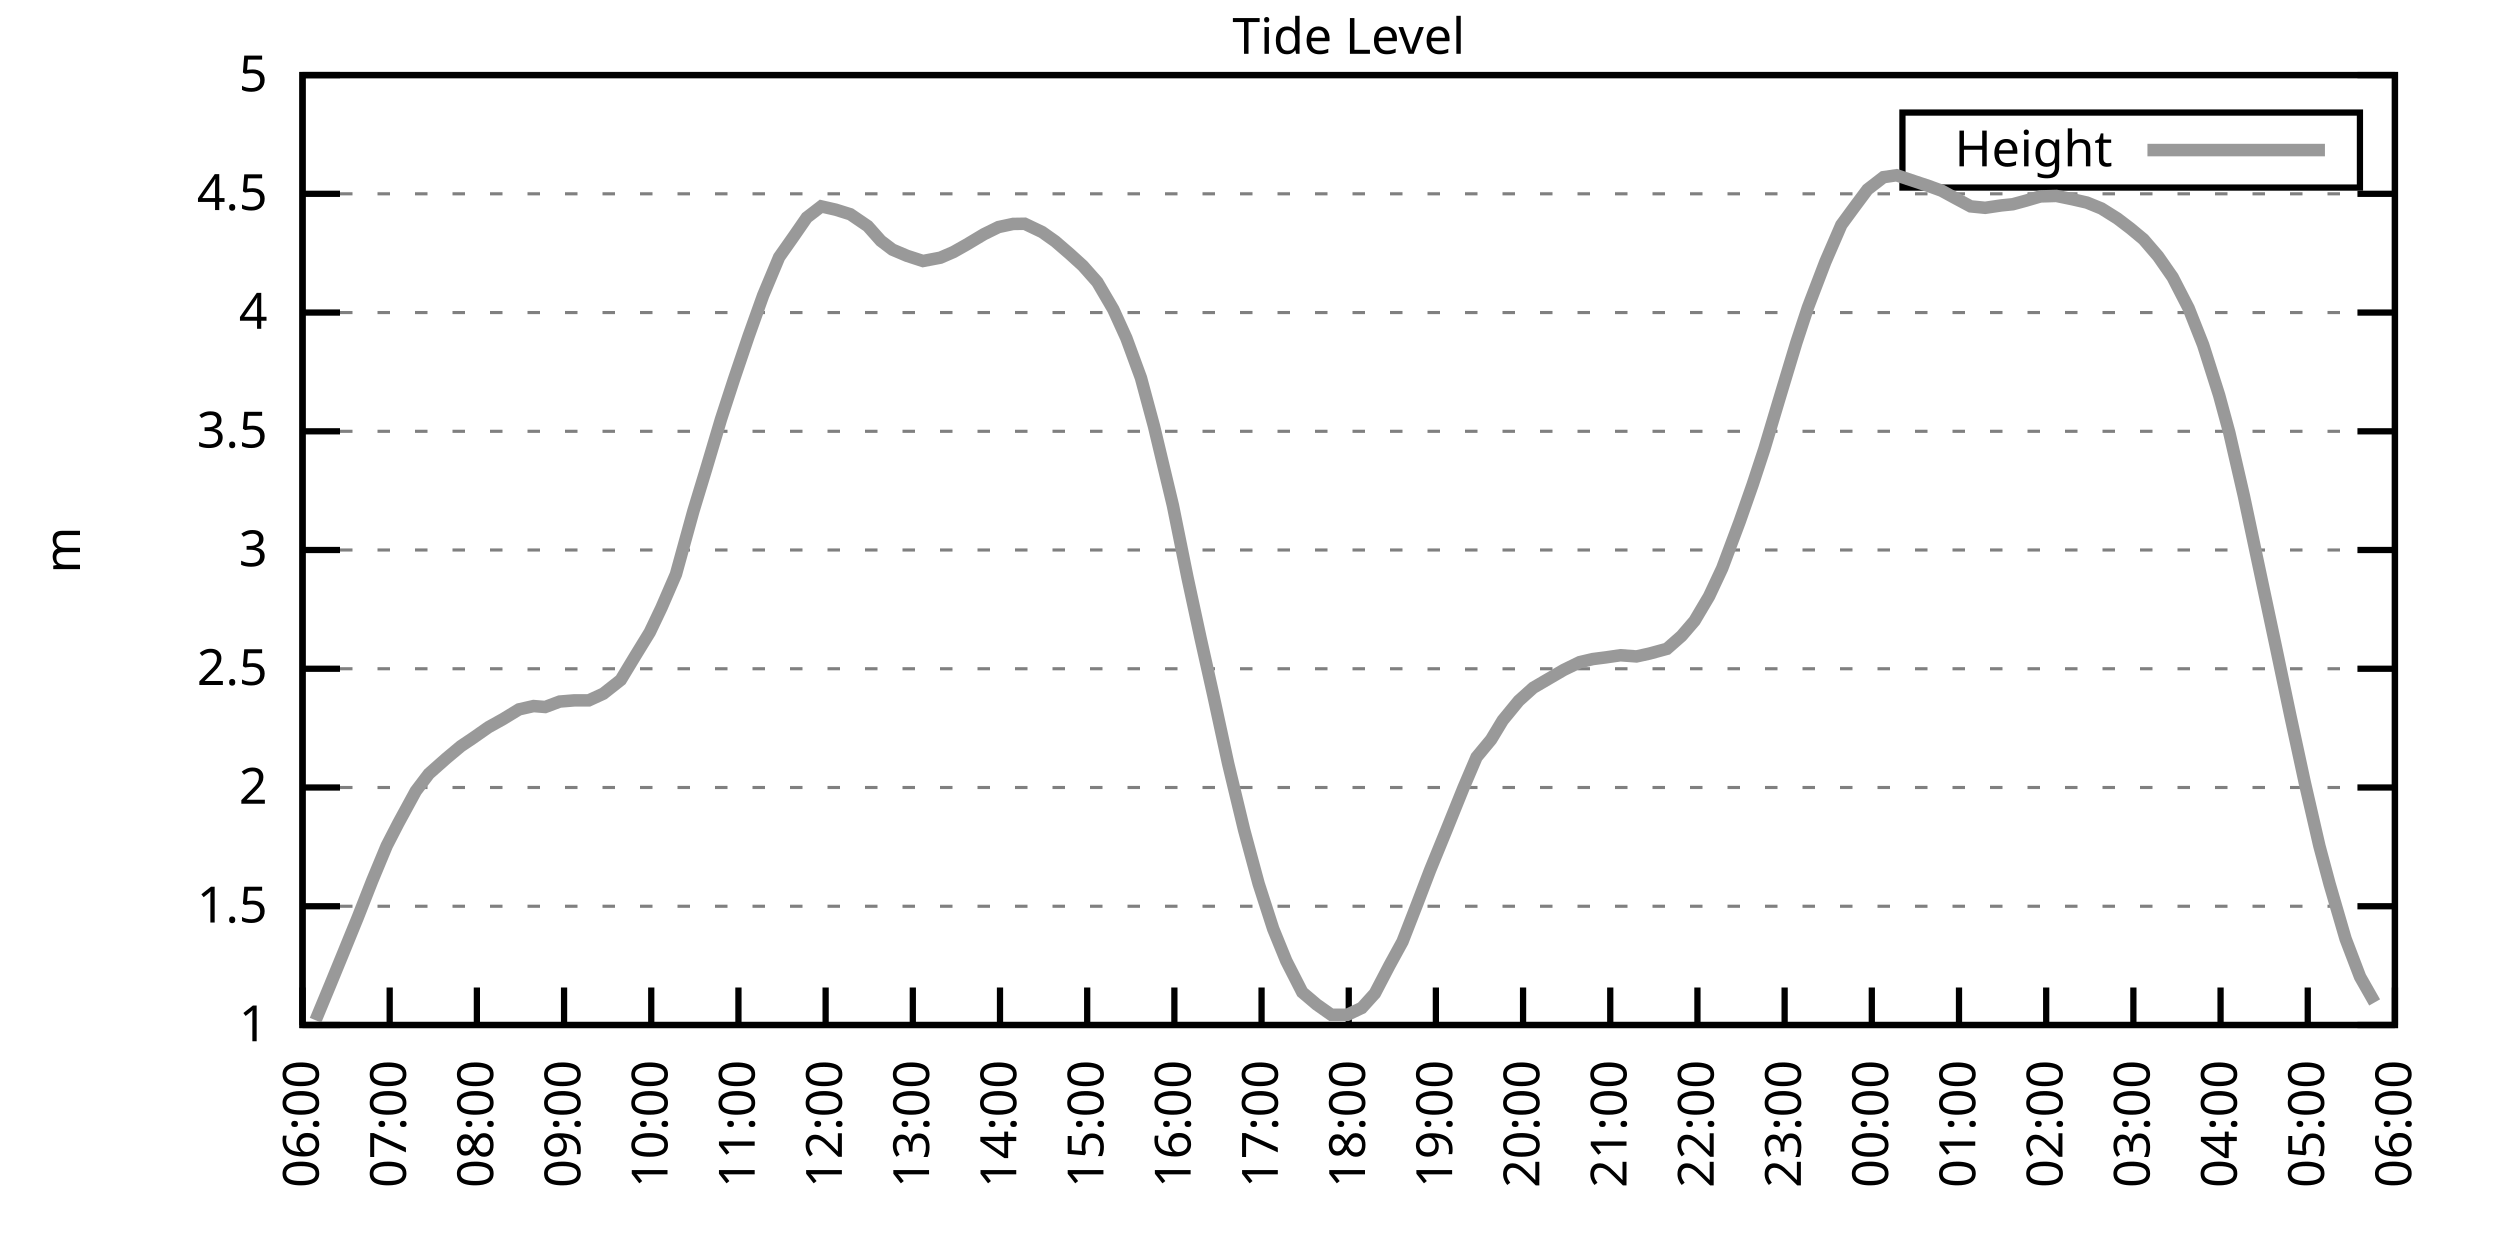
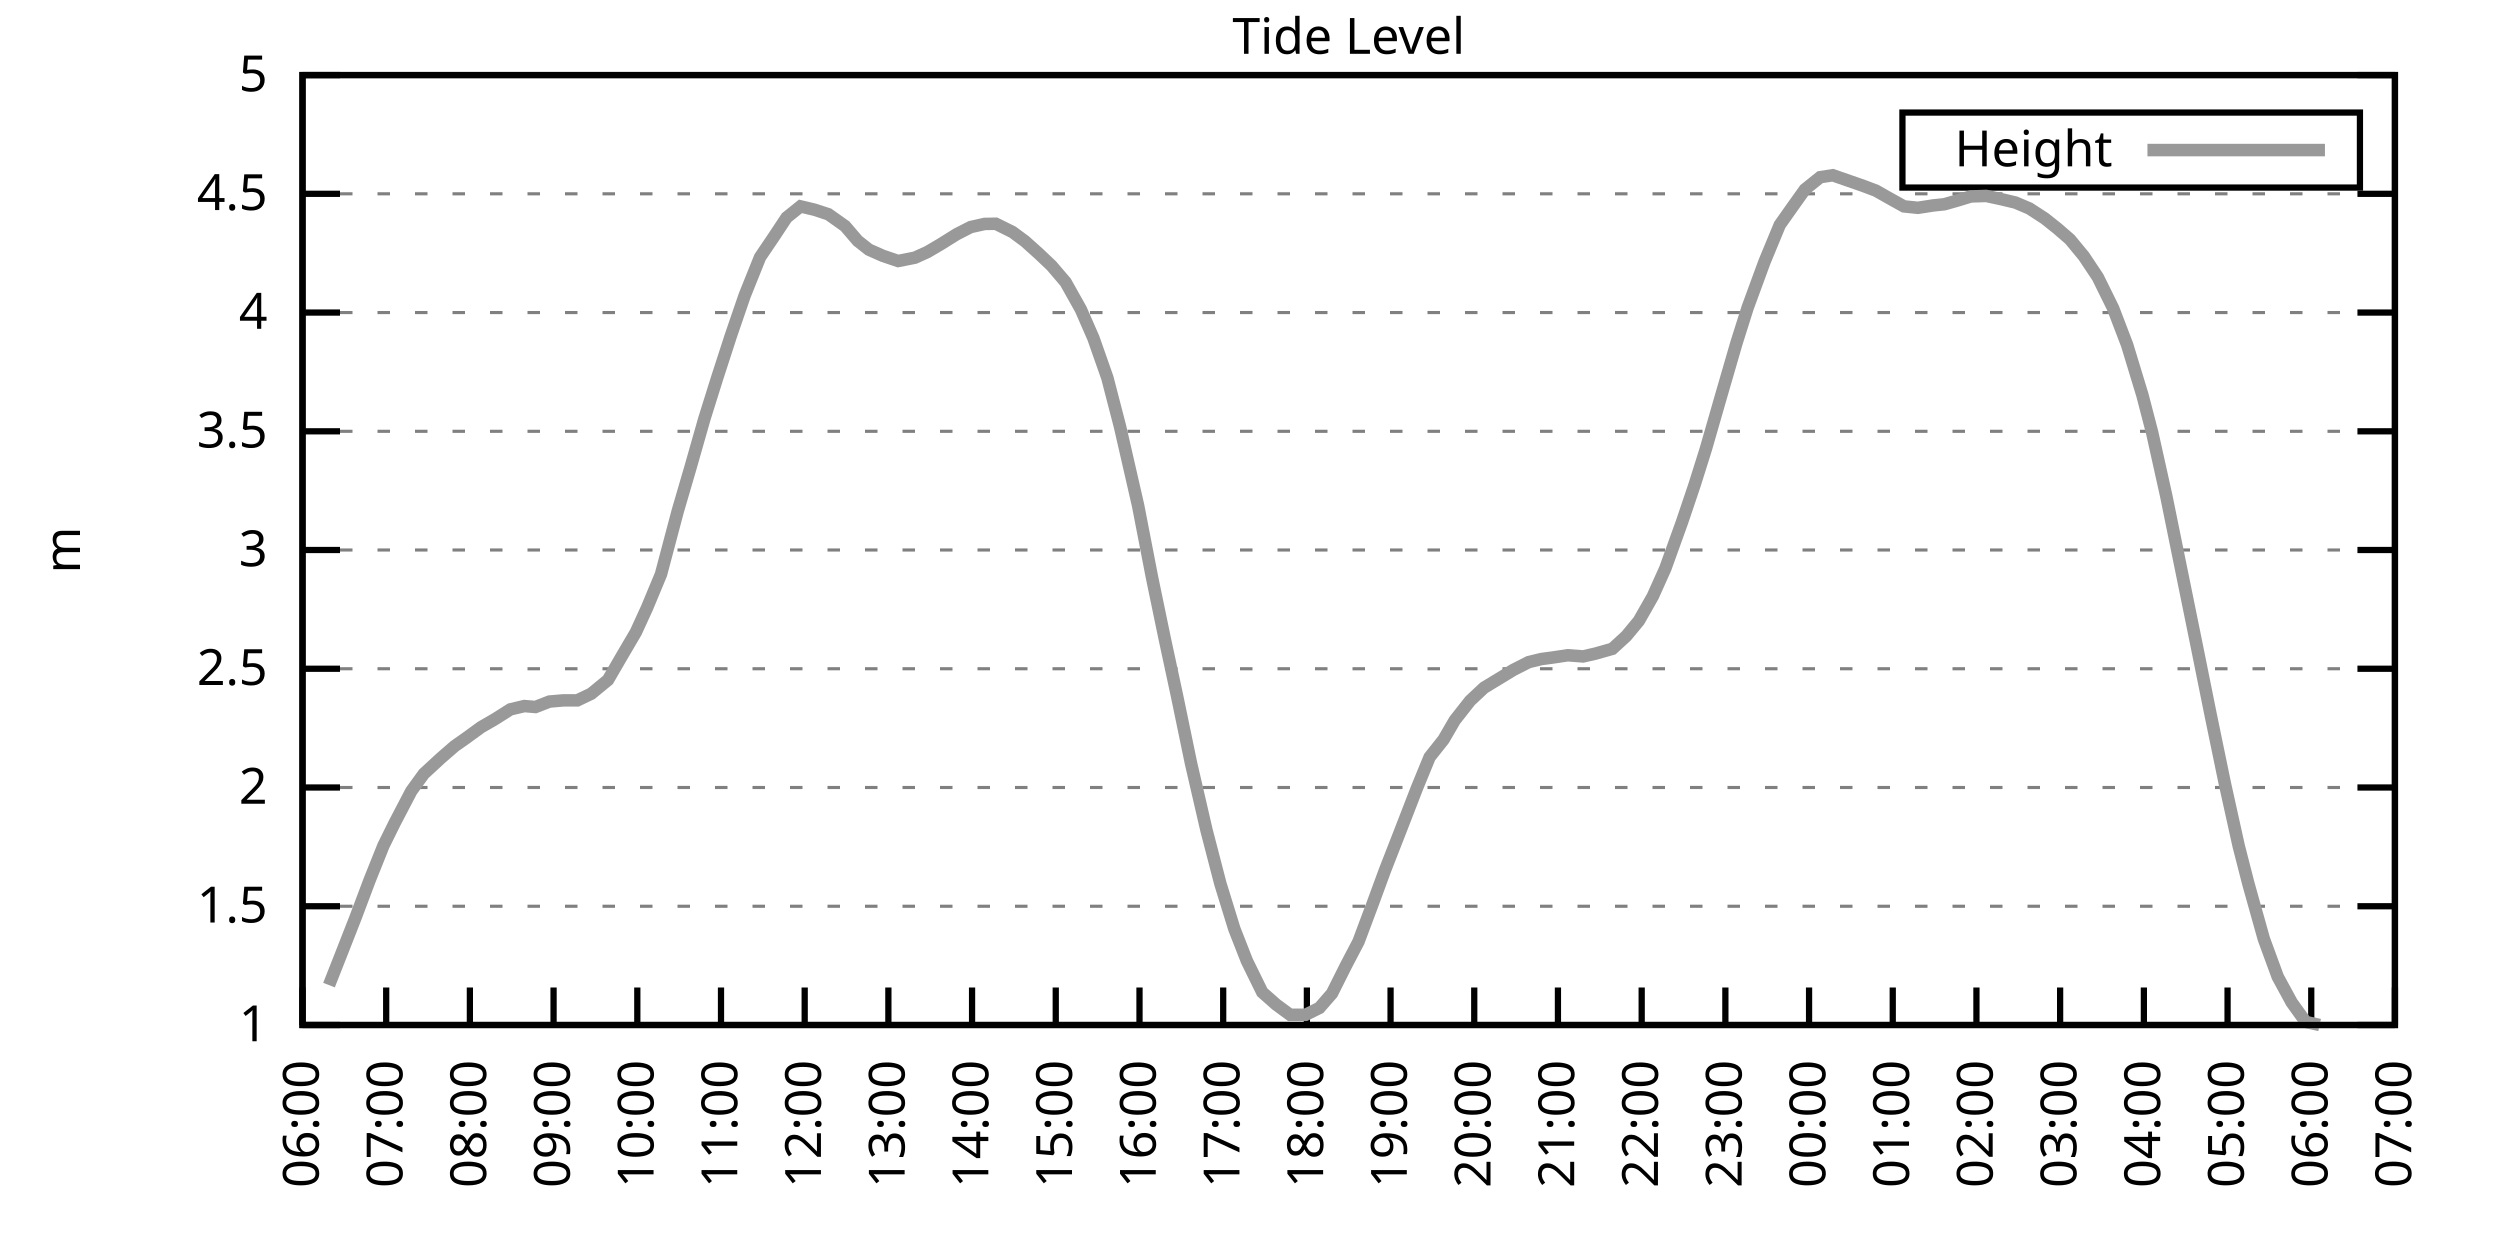
<svg xmlns="http://www.w3.org/2000/svg" xmlns:xlink="http://www.w3.org/1999/xlink" width="400" height="200" viewBox="0 0 400 200">
  <g id="gnuplot_canvas">
    <rect x="0" y="0" width="400" height="200" fill="none" />
    <defs>
      <circle id="gpDot" r="0.5" stroke-width="0.5" stroke="currentColor" />
      <path id="gpPt0" stroke-width="0.333" stroke="currentColor" d="M-1,0 h2 M0,-1 v2" />
      <path id="gpPt1" stroke-width="0.333" stroke="currentColor" d="M-1,-1 L1,1 M1,-1 L-1,1" />
      <path id="gpPt2" stroke-width="0.333" stroke="currentColor" d="M-1,0 L1,0 M0,-1 L0,1 M-1,-1 L1,1 M-1,1 L1,-1" />
      <rect id="gpPt3" stroke-width="0.333" stroke="currentColor" x="-1" y="-1" width="2" height="2" />
      <rect id="gpPt4" stroke-width="0.333" stroke="currentColor" fill="currentColor" x="-1" y="-1" width="2" height="2" />
      <circle id="gpPt5" stroke-width="0.333" stroke="currentColor" cx="0" cy="0" r="1" />
      <use xlink:href="#gpPt5" id="gpPt6" fill="currentColor" stroke="none" />
      <path id="gpPt7" stroke-width="0.333" stroke="currentColor" d="M0,-1.33 L-1.33,0.67 L1.33,0.67 z" />
      <use xlink:href="#gpPt7" id="gpPt8" fill="currentColor" stroke="none" />
      <use xlink:href="#gpPt7" id="gpPt9" stroke="currentColor" transform="rotate(180)" />
      <use xlink:href="#gpPt9" id="gpPt10" fill="currentColor" stroke="none" />
      <use xlink:href="#gpPt3" id="gpPt11" stroke="currentColor" transform="rotate(45)" />
      <use xlink:href="#gpPt11" id="gpPt12" fill="currentColor" stroke="none" />
      <path id="gpPt13" stroke-width="0.333" stroke="currentColor" d="M0,1.330 L1.265,0.411 L0.782,-1.067 L-0.782,-1.076 L-1.265,0.411 z" />
      <use xlink:href="#gpPt13" id="gpPt14" fill="currentColor" stroke="none" />
      <filter id="textbox" filterUnits="objectBoundingBox" x="0" y="0" height="1" width="1">
        <feFlood flood-color="white" flood-opacity="1" result="bgnd" />
        <feComposite in="SourceGraphic" in2="bgnd" operator="atop" />
      </filter>
      <filter id="greybox" filterUnits="objectBoundingBox" x="0" y="0" height="1" width="1">
        <feFlood flood-color="lightgrey" flood-opacity="1" result="grey" />
        <feComposite in="SourceGraphic" in2="grey" operator="atop" />
      </filter>
    </defs>
    <g fill="none" color="white" stroke="currentColor" stroke-width="1.00" stroke-linecap="butt" stroke-linejoin="miter">
</g>
    <g fill="none" color="black" stroke="currentColor" stroke-width="1.00" stroke-linecap="butt" stroke-linejoin="miter">
      <g stroke="none" shape-rendering="crispEdges">
        <polygon fill="rgb(255, 255, 255)" points="48.40,164.00 383.18,164.00 383.18,12.02 48.40,12.02 " />
      </g>
    </g>
    <g fill="none" color="black" stroke="currentColor" stroke-width="1.00" stroke-linecap="butt" stroke-linejoin="miter">
</g>
    <g fill="none" color="black" stroke="black" stroke-width="0.50" stroke-linecap="butt" stroke-linejoin="miter">
</g>
    <g fill="none" color="gray" stroke="currentColor" stroke-width="0.50" stroke-linecap="butt" stroke-linejoin="miter">
      <path stroke="gray" stroke-dasharray="2,4" class="gridline" d="M48.40,164.00 L383.19,164.00  " />
    </g>
    <g fill="none" color="gray" stroke="gray" stroke-width="1.00" stroke-linecap="butt" stroke-linejoin="miter">
</g>
    <g fill="none" color="black" stroke="currentColor" stroke-width="1.00" stroke-linecap="butt" stroke-linejoin="miter">
      <path stroke="black" d="M48.40,164.00 L54.40,164.00 M383.19,164.00 L377.19,164.00  " />
      <g transform="translate(42.80,166.60)" stroke="none" fill="black" font-family="Sans" font-size="8.00" text-anchor="end">
        <text>
          <tspan font-family="Sans"> 1</tspan>
        </text>
      </g>
    </g>
    <g fill="none" color="black" stroke="currentColor" stroke-width="1.00" stroke-linecap="butt" stroke-linejoin="miter">
</g>
    <g fill="none" color="black" stroke="black" stroke-width="0.50" stroke-linecap="butt" stroke-linejoin="miter">
</g>
    <g fill="none" color="gray" stroke="currentColor" stroke-width="0.50" stroke-linecap="butt" stroke-linejoin="miter">
      <path stroke="gray" stroke-dasharray="2,4" class="gridline" d="M48.40,145.00 L383.19,145.00  " />
    </g>
    <g fill="none" color="gray" stroke="gray" stroke-width="1.00" stroke-linecap="butt" stroke-linejoin="miter">
</g>
    <g fill="none" color="black" stroke="currentColor" stroke-width="1.00" stroke-linecap="butt" stroke-linejoin="miter">
      <path stroke="black" d="M48.40,145.00 L54.40,145.00 M383.19,145.00 L377.19,145.00  " />
      <g transform="translate(42.80,147.60)" stroke="none" fill="black" font-family="Sans" font-size="8.00" text-anchor="end">
        <text>
          <tspan font-family="Sans"> 1.5</tspan>
        </text>
      </g>
    </g>
    <g fill="none" color="black" stroke="currentColor" stroke-width="1.00" stroke-linecap="butt" stroke-linejoin="miter">
</g>
    <g fill="none" color="black" stroke="black" stroke-width="0.50" stroke-linecap="butt" stroke-linejoin="miter">
</g>
    <g fill="none" color="gray" stroke="currentColor" stroke-width="0.50" stroke-linecap="butt" stroke-linejoin="miter">
      <path stroke="gray" stroke-dasharray="2,4" class="gridline" d="M48.40,126.00 L383.19,126.00  " />
    </g>
    <g fill="none" color="gray" stroke="gray" stroke-width="1.00" stroke-linecap="butt" stroke-linejoin="miter">
</g>
    <g fill="none" color="black" stroke="currentColor" stroke-width="1.00" stroke-linecap="butt" stroke-linejoin="miter">
      <path stroke="black" d="M48.40,126.00 L54.40,126.00 M383.19,126.00 L377.19,126.00  " />
      <g transform="translate(42.80,128.60)" stroke="none" fill="black" font-family="Sans" font-size="8.00" text-anchor="end">
        <text>
          <tspan font-family="Sans"> 2</tspan>
        </text>
      </g>
    </g>
    <g fill="none" color="black" stroke="currentColor" stroke-width="1.00" stroke-linecap="butt" stroke-linejoin="miter">
</g>
    <g fill="none" color="black" stroke="black" stroke-width="0.50" stroke-linecap="butt" stroke-linejoin="miter">
</g>
    <g fill="none" color="gray" stroke="currentColor" stroke-width="0.50" stroke-linecap="butt" stroke-linejoin="miter">
      <path stroke="gray" stroke-dasharray="2,4" class="gridline" d="M48.40,107.00 L383.19,107.00  " />
    </g>
    <g fill="none" color="gray" stroke="gray" stroke-width="1.00" stroke-linecap="butt" stroke-linejoin="miter">
</g>
    <g fill="none" color="black" stroke="currentColor" stroke-width="1.00" stroke-linecap="butt" stroke-linejoin="miter">
      <path stroke="black" d="M48.40,107.00 L54.40,107.00 M383.19,107.00 L377.19,107.00  " />
      <g transform="translate(42.80,109.60)" stroke="none" fill="black" font-family="Sans" font-size="8.00" text-anchor="end">
        <text>
          <tspan font-family="Sans"> 2.5</tspan>
        </text>
      </g>
    </g>
    <g fill="none" color="black" stroke="currentColor" stroke-width="1.00" stroke-linecap="butt" stroke-linejoin="miter">
</g>
    <g fill="none" color="black" stroke="black" stroke-width="0.50" stroke-linecap="butt" stroke-linejoin="miter">
</g>
    <g fill="none" color="gray" stroke="currentColor" stroke-width="0.50" stroke-linecap="butt" stroke-linejoin="miter">
      <path stroke="gray" stroke-dasharray="2,4" class="gridline" d="M48.40,88.00 L383.19,88.00  " />
    </g>
    <g fill="none" color="gray" stroke="gray" stroke-width="1.00" stroke-linecap="butt" stroke-linejoin="miter">
</g>
    <g fill="none" color="black" stroke="currentColor" stroke-width="1.00" stroke-linecap="butt" stroke-linejoin="miter">
      <path stroke="black" d="M48.40,88.00 L54.40,88.00 M383.19,88.00 L377.19,88.00  " />
      <g transform="translate(42.80,90.60)" stroke="none" fill="black" font-family="Sans" font-size="8.00" text-anchor="end">
        <text>
          <tspan font-family="Sans"> 3</tspan>
        </text>
      </g>
    </g>
    <g fill="none" color="black" stroke="currentColor" stroke-width="1.00" stroke-linecap="butt" stroke-linejoin="miter">
</g>
    <g fill="none" color="black" stroke="black" stroke-width="0.50" stroke-linecap="butt" stroke-linejoin="miter">
</g>
    <g fill="none" color="gray" stroke="currentColor" stroke-width="0.50" stroke-linecap="butt" stroke-linejoin="miter">
      <path stroke="gray" stroke-dasharray="2,4" class="gridline" d="M48.40,69.01 L383.19,69.01  " />
    </g>
    <g fill="none" color="gray" stroke="gray" stroke-width="1.00" stroke-linecap="butt" stroke-linejoin="miter">
</g>
    <g fill="none" color="black" stroke="currentColor" stroke-width="1.00" stroke-linecap="butt" stroke-linejoin="miter">
      <path stroke="black" d="M48.40,69.01 L54.40,69.01 M383.19,69.01 L377.19,69.01  " />
      <g transform="translate(42.80,71.61)" stroke="none" fill="black" font-family="Sans" font-size="8.00" text-anchor="end">
        <text>
          <tspan font-family="Sans"> 3.5</tspan>
        </text>
      </g>
    </g>
    <g fill="none" color="black" stroke="currentColor" stroke-width="1.00" stroke-linecap="butt" stroke-linejoin="miter">
</g>
    <g fill="none" color="black" stroke="black" stroke-width="0.50" stroke-linecap="butt" stroke-linejoin="miter">
</g>
    <g fill="none" color="gray" stroke="currentColor" stroke-width="0.50" stroke-linecap="butt" stroke-linejoin="miter">
      <path stroke="gray" stroke-dasharray="2,4" class="gridline" d="M48.40,50.01 L383.19,50.01  " />
    </g>
    <g fill="none" color="gray" stroke="gray" stroke-width="1.00" stroke-linecap="butt" stroke-linejoin="miter">
</g>
    <g fill="none" color="black" stroke="currentColor" stroke-width="1.00" stroke-linecap="butt" stroke-linejoin="miter">
      <path stroke="black" d="M48.40,50.01 L54.40,50.01 M383.19,50.01 L377.19,50.01  " />
      <g transform="translate(42.80,52.61)" stroke="none" fill="black" font-family="Sans" font-size="8.00" text-anchor="end">
        <text>
          <tspan font-family="Sans"> 4</tspan>
        </text>
      </g>
    </g>
    <g fill="none" color="black" stroke="currentColor" stroke-width="1.00" stroke-linecap="butt" stroke-linejoin="miter">
</g>
    <g fill="none" color="black" stroke="black" stroke-width="0.50" stroke-linecap="butt" stroke-linejoin="miter">
</g>
    <g fill="none" color="gray" stroke="currentColor" stroke-width="0.50" stroke-linecap="butt" stroke-linejoin="miter">
      <path stroke="gray" stroke-dasharray="2,4" class="gridline" d="M48.40,31.01 L383.19,31.01  " />
    </g>
    <g fill="none" color="gray" stroke="gray" stroke-width="1.00" stroke-linecap="butt" stroke-linejoin="miter">
</g>
    <g fill="none" color="black" stroke="currentColor" stroke-width="1.00" stroke-linecap="butt" stroke-linejoin="miter">
      <path stroke="black" d="M48.40,31.01 L54.40,31.01 M383.19,31.01 L377.19,31.01  " />
      <g transform="translate(42.80,33.61)" stroke="none" fill="black" font-family="Sans" font-size="8.00" text-anchor="end">
        <text>
          <tspan font-family="Sans"> 4.5</tspan>
        </text>
      </g>
    </g>
    <g fill="none" color="black" stroke="currentColor" stroke-width="1.00" stroke-linecap="butt" stroke-linejoin="miter">
</g>
    <g fill="none" color="black" stroke="black" stroke-width="0.50" stroke-linecap="butt" stroke-linejoin="miter">
</g>
    <g fill="none" color="gray" stroke="currentColor" stroke-width="0.50" stroke-linecap="butt" stroke-linejoin="miter">
      <path stroke="gray" stroke-dasharray="2,4" class="gridline" d="M48.40,12.01 L383.19,12.01  " />
    </g>
    <g fill="none" color="gray" stroke="gray" stroke-width="1.00" stroke-linecap="butt" stroke-linejoin="miter">
</g>
    <g fill="none" color="black" stroke="currentColor" stroke-width="1.00" stroke-linecap="butt" stroke-linejoin="miter">
      <path stroke="black" d="M48.40,12.01 L54.40,12.01 M383.19,12.01 L377.19,12.01  " />
      <g transform="translate(42.80,14.61)" stroke="none" fill="black" font-family="Sans" font-size="8.00" text-anchor="end">
        <text>
          <tspan font-family="Sans"> 5</tspan>
        </text>
      </g>
    </g>
    <g fill="none" color="black" stroke="currentColor" stroke-width="1.00" stroke-linecap="butt" stroke-linejoin="miter">
      <path stroke="black" d="M48.40,164.00 L48.40,158.00  " />
      <g transform="translate(51.00,169.60) rotate(270.00)" stroke="none" fill="black" font-family="Sans" font-size="8.00" text-anchor="end">
        <text>
          <tspan font-family="Sans">06:00</tspan>
        </text>
      </g>
    </g>
    <g fill="none" color="black" stroke="currentColor" stroke-width="1.00" stroke-linecap="butt" stroke-linejoin="miter">
-       <path stroke="black" d="M62.35,164.00 L62.35,158.00  " />
-       <g transform="translate(64.95,169.60) rotate(270.00)" stroke="none" fill="black" font-family="Sans" font-size="8.00" text-anchor="end">
+       <path stroke="black" d="M61.79,164.00 L61.79,158.00  " />
+       <g transform="translate(64.39,169.60) rotate(270.00)" stroke="none" fill="black" font-family="Sans" font-size="8.00" text-anchor="end">
        <text>
          <tspan font-family="Sans">07:00</tspan>
        </text>
      </g>
    </g>
    <g fill="none" color="black" stroke="currentColor" stroke-width="1.00" stroke-linecap="butt" stroke-linejoin="miter">
-       <path stroke="black" d="M76.30,164.00 L76.30,158.00  " />
-       <g transform="translate(78.90,169.60) rotate(270.00)" stroke="none" fill="black" font-family="Sans" font-size="8.00" text-anchor="end">
+       <path stroke="black" d="M75.18,164.00 L75.18,158.00  " />
+       <g transform="translate(77.78,169.60) rotate(270.00)" stroke="none" fill="black" font-family="Sans" font-size="8.00" text-anchor="end">
        <text>
          <tspan font-family="Sans">08:00</tspan>
        </text>
      </g>
    </g>
    <g fill="none" color="black" stroke="currentColor" stroke-width="1.00" stroke-linecap="butt" stroke-linejoin="miter">
-       <path stroke="black" d="M90.25,164.00 L90.25,158.00  " />
-       <g transform="translate(92.85,169.60) rotate(270.00)" stroke="none" fill="black" font-family="Sans" font-size="8.00" text-anchor="end">
+       <path stroke="black" d="M88.57,164.00 L88.57,158.00  " />
+       <g transform="translate(91.17,169.60) rotate(270.00)" stroke="none" fill="black" font-family="Sans" font-size="8.00" text-anchor="end">
        <text>
          <tspan font-family="Sans">09:00</tspan>
        </text>
      </g>
    </g>
    <g fill="none" color="black" stroke="currentColor" stroke-width="1.00" stroke-linecap="butt" stroke-linejoin="miter">
-       <path stroke="black" d="M104.20,164.00 L104.20,158.00  " />
-       <g transform="translate(106.80,169.60) rotate(270.00)" stroke="none" fill="black" font-family="Sans" font-size="8.00" text-anchor="end">
+       <path stroke="black" d="M101.97,164.00 L101.97,158.00  " />
+       <g transform="translate(104.57,169.60) rotate(270.00)" stroke="none" fill="black" font-family="Sans" font-size="8.00" text-anchor="end">
        <text>
          <tspan font-family="Sans">10:00</tspan>
        </text>
      </g>
    </g>
    <g fill="none" color="black" stroke="currentColor" stroke-width="1.00" stroke-linecap="butt" stroke-linejoin="miter">
-       <path stroke="black" d="M118.15,164.00 L118.15,158.00  " />
-       <g transform="translate(120.75,169.60) rotate(270.00)" stroke="none" fill="black" font-family="Sans" font-size="8.00" text-anchor="end">
+       <path stroke="black" d="M115.36,164.00 L115.36,158.00  " />
+       <g transform="translate(117.96,169.60) rotate(270.00)" stroke="none" fill="black" font-family="Sans" font-size="8.00" text-anchor="end">
        <text>
          <tspan font-family="Sans">11:00</tspan>
        </text>
      </g>
    </g>
    <g fill="none" color="black" stroke="currentColor" stroke-width="1.00" stroke-linecap="butt" stroke-linejoin="miter">
-       <path stroke="black" d="M132.10,164.00 L132.10,158.00  " />
-       <g transform="translate(134.70,169.60) rotate(270.00)" stroke="none" fill="black" font-family="Sans" font-size="8.00" text-anchor="end">
+       <path stroke="black" d="M128.75,164.00 L128.75,158.00  " />
+       <g transform="translate(131.35,169.60) rotate(270.00)" stroke="none" fill="black" font-family="Sans" font-size="8.00" text-anchor="end">
        <text>
          <tspan font-family="Sans">12:00</tspan>
        </text>
      </g>
    </g>
    <g fill="none" color="black" stroke="currentColor" stroke-width="1.00" stroke-linecap="butt" stroke-linejoin="miter">
-       <path stroke="black" d="M146.05,164.00 L146.05,158.00  " />
-       <g transform="translate(148.65,169.60) rotate(270.00)" stroke="none" fill="black" font-family="Sans" font-size="8.00" text-anchor="end">
+       <path stroke="black" d="M142.14,164.00 L142.14,158.00  " />
+       <g transform="translate(144.74,169.60) rotate(270.00)" stroke="none" fill="black" font-family="Sans" font-size="8.00" text-anchor="end">
        <text>
          <tspan font-family="Sans">13:00</tspan>
        </text>
      </g>
    </g>
    <g fill="none" color="black" stroke="currentColor" stroke-width="1.00" stroke-linecap="butt" stroke-linejoin="miter">
-       <path stroke="black" d="M160.00,164.00 L160.00,158.00  " />
-       <g transform="translate(162.60,169.60) rotate(270.00)" stroke="none" fill="black" font-family="Sans" font-size="8.00" text-anchor="end">
+       <path stroke="black" d="M155.53,164.00 L155.53,158.00  " />
+       <g transform="translate(158.13,169.60) rotate(270.00)" stroke="none" fill="black" font-family="Sans" font-size="8.00" text-anchor="end">
        <text>
          <tspan font-family="Sans">14:00</tspan>
        </text>
      </g>
    </g>
    <g fill="none" color="black" stroke="currentColor" stroke-width="1.00" stroke-linecap="butt" stroke-linejoin="miter">
-       <path stroke="black" d="M173.95,164.00 L173.95,158.00  " />
-       <g transform="translate(176.55,169.60) rotate(270.00)" stroke="none" fill="black" font-family="Sans" font-size="8.00" text-anchor="end">
+       <path stroke="black" d="M168.92,164.00 L168.92,158.00  " />
+       <g transform="translate(171.52,169.60) rotate(270.00)" stroke="none" fill="black" font-family="Sans" font-size="8.00" text-anchor="end">
        <text>
          <tspan font-family="Sans">15:00</tspan>
        </text>
      </g>
    </g>
    <g fill="none" color="black" stroke="currentColor" stroke-width="1.00" stroke-linecap="butt" stroke-linejoin="miter">
-       <path stroke="black" d="M187.90,164.00 L187.90,158.00  " />
-       <g transform="translate(190.50,169.60) rotate(270.00)" stroke="none" fill="black" font-family="Sans" font-size="8.00" text-anchor="end">
+       <path stroke="black" d="M182.32,164.00 L182.32,158.00  " />
+       <g transform="translate(184.92,169.60) rotate(270.00)" stroke="none" fill="black" font-family="Sans" font-size="8.00" text-anchor="end">
        <text>
          <tspan font-family="Sans">16:00</tspan>
        </text>
      </g>
    </g>
    <g fill="none" color="black" stroke="currentColor" stroke-width="1.00" stroke-linecap="butt" stroke-linejoin="miter">
-       <path stroke="black" d="M201.85,164.00 L201.85,158.00  " />
-       <g transform="translate(204.45,169.60) rotate(270.00)" stroke="none" fill="black" font-family="Sans" font-size="8.00" text-anchor="end">
+       <path stroke="black" d="M195.71,164.00 L195.71,158.00  " />
+       <g transform="translate(198.31,169.60) rotate(270.00)" stroke="none" fill="black" font-family="Sans" font-size="8.00" text-anchor="end">
        <text>
          <tspan font-family="Sans">17:00</tspan>
        </text>
      </g>
    </g>
    <g fill="none" color="black" stroke="currentColor" stroke-width="1.00" stroke-linecap="butt" stroke-linejoin="miter">
-       <path stroke="black" d="M215.80,164.00 L215.80,158.00  " />
-       <g transform="translate(218.40,169.60) rotate(270.00)" stroke="none" fill="black" font-family="Sans" font-size="8.00" text-anchor="end">
+       <path stroke="black" d="M209.10,164.00 L209.10,158.00  " />
+       <g transform="translate(211.70,169.60) rotate(270.00)" stroke="none" fill="black" font-family="Sans" font-size="8.00" text-anchor="end">
        <text>
          <tspan font-family="Sans">18:00</tspan>
        </text>
      </g>
    </g>
    <g fill="none" color="black" stroke="currentColor" stroke-width="1.00" stroke-linecap="butt" stroke-linejoin="miter">
-       <path stroke="black" d="M229.74,164.00 L229.74,158.00  " />
-       <g transform="translate(232.34,169.60) rotate(270.00)" stroke="none" fill="black" font-family="Sans" font-size="8.00" text-anchor="end">
+       <path stroke="black" d="M222.49,164.00 L222.49,158.00  " />
+       <g transform="translate(225.09,169.60) rotate(270.00)" stroke="none" fill="black" font-family="Sans" font-size="8.00" text-anchor="end">
        <text>
          <tspan font-family="Sans">19:00</tspan>
        </text>
      </g>
    </g>
    <g fill="none" color="black" stroke="currentColor" stroke-width="1.00" stroke-linecap="butt" stroke-linejoin="miter">
-       <path stroke="black" d="M243.69,164.00 L243.69,158.00  " />
-       <g transform="translate(246.29,169.60) rotate(270.00)" stroke="none" fill="black" font-family="Sans" font-size="8.00" text-anchor="end">
+       <path stroke="black" d="M235.88,164.00 L235.88,158.00  " />
+       <g transform="translate(238.48,169.60) rotate(270.00)" stroke="none" fill="black" font-family="Sans" font-size="8.00" text-anchor="end">
        <text>
          <tspan font-family="Sans">20:00</tspan>
        </text>
      </g>
    </g>
    <g fill="none" color="black" stroke="currentColor" stroke-width="1.00" stroke-linecap="butt" stroke-linejoin="miter">
-       <path stroke="black" d="M257.64,164.00 L257.64,158.00  " />
-       <g transform="translate(260.24,169.60) rotate(270.00)" stroke="none" fill="black" font-family="Sans" font-size="8.00" text-anchor="end">
+       <path stroke="black" d="M249.27,164.00 L249.27,158.00  " />
+       <g transform="translate(251.87,169.60) rotate(270.00)" stroke="none" fill="black" font-family="Sans" font-size="8.00" text-anchor="end">
        <text>
          <tspan font-family="Sans">21:00</tspan>
        </text>
      </g>
    </g>
    <g fill="none" color="black" stroke="currentColor" stroke-width="1.00" stroke-linecap="butt" stroke-linejoin="miter">
-       <path stroke="black" d="M271.59,164.00 L271.59,158.00  " />
-       <g transform="translate(274.19,169.60) rotate(270.00)" stroke="none" fill="black" font-family="Sans" font-size="8.00" text-anchor="end">
+       <path stroke="black" d="M262.67,164.00 L262.67,158.00  " />
+       <g transform="translate(265.27,169.60) rotate(270.00)" stroke="none" fill="black" font-family="Sans" font-size="8.00" text-anchor="end">
        <text>
          <tspan font-family="Sans">22:00</tspan>
        </text>
      </g>
    </g>
    <g fill="none" color="black" stroke="currentColor" stroke-width="1.00" stroke-linecap="butt" stroke-linejoin="miter">
-       <path stroke="black" d="M285.54,164.00 L285.54,158.00  " />
-       <g transform="translate(288.14,169.60) rotate(270.00)" stroke="none" fill="black" font-family="Sans" font-size="8.00" text-anchor="end">
+       <path stroke="black" d="M276.06,164.00 L276.06,158.00  " />
+       <g transform="translate(278.66,169.60) rotate(270.00)" stroke="none" fill="black" font-family="Sans" font-size="8.00" text-anchor="end">
        <text>
          <tspan font-family="Sans">23:00</tspan>
        </text>
      </g>
    </g>
    <g fill="none" color="black" stroke="currentColor" stroke-width="1.00" stroke-linecap="butt" stroke-linejoin="miter">
-       <path stroke="black" d="M299.49,164.00 L299.49,158.00  " />
-       <g transform="translate(302.09,169.60) rotate(270.00)" stroke="none" fill="black" font-family="Sans" font-size="8.00" text-anchor="end">
+       <path stroke="black" d="M289.45,164.00 L289.45,158.00  " />
+       <g transform="translate(292.05,169.60) rotate(270.00)" stroke="none" fill="black" font-family="Sans" font-size="8.00" text-anchor="end">
        <text>
          <tspan font-family="Sans">00:00</tspan>
        </text>
      </g>
    </g>
    <g fill="none" color="black" stroke="currentColor" stroke-width="1.00" stroke-linecap="butt" stroke-linejoin="miter">
-       <path stroke="black" d="M313.44,164.00 L313.44,158.00  " />
-       <g transform="translate(316.04,169.60) rotate(270.00)" stroke="none" fill="black" font-family="Sans" font-size="8.00" text-anchor="end">
+       <path stroke="black" d="M302.84,164.00 L302.84,158.00  " />
+       <g transform="translate(305.44,169.60) rotate(270.00)" stroke="none" fill="black" font-family="Sans" font-size="8.00" text-anchor="end">
        <text>
          <tspan font-family="Sans">01:00</tspan>
        </text>
      </g>
    </g>
    <g fill="none" color="black" stroke="currentColor" stroke-width="1.00" stroke-linecap="butt" stroke-linejoin="miter">
-       <path stroke="black" d="M327.39,164.00 L327.39,158.00  " />
-       <g transform="translate(329.99,169.60) rotate(270.00)" stroke="none" fill="black" font-family="Sans" font-size="8.00" text-anchor="end">
+       <path stroke="black" d="M316.23,164.00 L316.23,158.00  " />
+       <g transform="translate(318.83,169.60) rotate(270.00)" stroke="none" fill="black" font-family="Sans" font-size="8.00" text-anchor="end">
        <text>
          <tspan font-family="Sans">02:00</tspan>
        </text>
      </g>
    </g>
    <g fill="none" color="black" stroke="currentColor" stroke-width="1.00" stroke-linecap="butt" stroke-linejoin="miter">
-       <path stroke="black" d="M341.34,164.00 L341.34,158.00  " />
-       <g transform="translate(343.94,169.60) rotate(270.00)" stroke="none" fill="black" font-family="Sans" font-size="8.00" text-anchor="end">
+       <path stroke="black" d="M329.62,164.00 L329.62,158.00  " />
+       <g transform="translate(332.22,169.60) rotate(270.00)" stroke="none" fill="black" font-family="Sans" font-size="8.00" text-anchor="end">
        <text>
          <tspan font-family="Sans">03:00</tspan>
        </text>
      </g>
    </g>
    <g fill="none" color="black" stroke="currentColor" stroke-width="1.00" stroke-linecap="butt" stroke-linejoin="miter">
-       <path stroke="black" d="M355.29,164.00 L355.29,158.00  " />
-       <g transform="translate(357.89,169.60) rotate(270.00)" stroke="none" fill="black" font-family="Sans" font-size="8.00" text-anchor="end">
+       <path stroke="black" d="M343.02,164.00 L343.02,158.00  " />
+       <g transform="translate(345.62,169.60) rotate(270.00)" stroke="none" fill="black" font-family="Sans" font-size="8.00" text-anchor="end">
        <text>
          <tspan font-family="Sans">04:00</tspan>
        </text>
      </g>
    </g>
    <g fill="none" color="black" stroke="currentColor" stroke-width="1.00" stroke-linecap="butt" stroke-linejoin="miter">
-       <path stroke="black" d="M369.24,164.00 L369.24,158.00  " />
-       <g transform="translate(371.84,169.60) rotate(270.00)" stroke="none" fill="black" font-family="Sans" font-size="8.00" text-anchor="end">
+       <path stroke="black" d="M356.41,164.00 L356.41,158.00  " />
+       <g transform="translate(359.01,169.60) rotate(270.00)" stroke="none" fill="black" font-family="Sans" font-size="8.00" text-anchor="end">
        <text>
          <tspan font-family="Sans">05:00</tspan>
+         </text>
+       </g>
+     </g>
+     <g fill="none" color="black" stroke="currentColor" stroke-width="1.00" stroke-linecap="butt" stroke-linejoin="miter">
+       <path stroke="black" d="M369.80,164.00 L369.80,158.00  " />
+       <g transform="translate(372.40,169.60) rotate(270.00)" stroke="none" fill="black" font-family="Sans" font-size="8.00" text-anchor="end">
+         <text>
+           <tspan font-family="Sans">06:00</tspan>
        </text>
      </g>
    </g>
    <g fill="none" color="black" stroke="currentColor" stroke-width="1.00" stroke-linecap="butt" stroke-linejoin="miter">
      <path stroke="black" d="M383.19,164.00 L383.19,158.00  " />
      <g transform="translate(385.79,169.60) rotate(270.00)" stroke="none" fill="black" font-family="Sans" font-size="8.00" text-anchor="end">
        <text>
-           <tspan font-family="Sans">06:00</tspan>
+           <tspan font-family="Sans">07:00</tspan>
        </text>
      </g>
    </g>
    <g fill="none" color="black" stroke="currentColor" stroke-width="1.00" stroke-linecap="butt" stroke-linejoin="miter">
</g>
    <g fill="none" color="black" stroke="currentColor" stroke-width="1.00" stroke-linecap="butt" stroke-linejoin="miter">
      <path stroke="black" d="M48.40,12.01 L48.40,164.00 L383.19,164.00 L383.19,12.01 L48.40,12.01 Z  " />
    </g>
    <g fill="none" color="black" stroke="currentColor" stroke-width="1.00" stroke-linecap="butt" stroke-linejoin="miter">
</g>
    <g fill="none" color="black" stroke="currentColor" stroke-width="1.00" stroke-linecap="butt" stroke-linejoin="miter">
      <path stroke="black" d="M304.39,30.01 L304.39,18.01 L377.59,18.01 L377.59,30.01 L304.39,30.01 Z  " />
    </g>
    <g id="Tide_level_plot_1">
      <g fill="none" color="white" stroke="black" stroke-width="2.00" stroke-linecap="butt" stroke-linejoin="miter">
</g>
      <g fill="none" color="black" stroke="currentColor" stroke-width="2.00" stroke-linecap="butt" stroke-linejoin="miter">
        <g transform="translate(337.99,26.61)" stroke="none" fill="black" font-family="Sans" font-size="8.00" text-anchor="end">
          <text>
            <tspan font-family="Sans">Height</tspan>
          </text>
        </g>
      </g>
      <g fill="none" color="black" stroke="currentColor" stroke-width="2.00" stroke-linecap="butt" stroke-linejoin="miter">
-         <path stroke="rgb(153, 153, 153)" d="M343.59,24.01 L371.99,24.01 M50.49,163.24 L52.82,157.62 L54.91,152.52 L57.23,146.83 L59.56,140.90 L61.88,135.31   L63.74,131.70 L66.53,126.57 L68.63,123.80 L71.42,121.33 L73.74,119.39 L75.60,118.14 L78.16,116.35 L80.48,115.06   L83.04,113.50 L85.37,112.97 L87.23,113.12 L89.55,112.25 L91.88,112.06 L94.20,112.06 L96.53,110.99 L99.32,108.79   L101.64,104.95 L103.97,101.15 L105.83,97.24 L108.15,91.88 L110.94,81.77 L113.03,74.90 L115.36,67.07 L117.45,60.65   L119.78,53.77 L122.10,47.27 L124.66,41.15 L126.98,37.85 L129.08,34.81 L131.40,33.02 L133.72,33.55 L136.05,34.28   L138.84,36.18 L140.93,38.53 L142.79,39.94 L145.12,40.93 L147.67,41.76 L150.46,41.23 L152.56,40.32 L154.65,39.14   L157.44,37.47 L159.76,36.33 L162.09,35.83 L163.95,35.80 L166.74,37.13 L168.83,38.61 L171.16,40.62 L173.25,42.52   L175.57,45.14 L178.13,49.51 L180.22,54.11 L182.55,60.46 L184.64,68.21 L187.66,80.86 L189.99,92.37 L192.08,102.06   L194.17,111.41 L196.50,122.16 L199.06,132.80 L201.38,141.39 L203.71,148.61 L205.80,153.74 L208.36,158.76 L210.68,160.73   L213.01,162.37 L215.56,162.37 L217.89,161.26 L219.98,158.95 L222.30,154.50 L224.40,150.66 L226.72,144.70 L228.81,139.23   L231.37,132.96 L234.16,126.04 L236.25,121.14 L238.58,118.33 L240.44,115.25 L243.00,112.13 L245.32,110.04 L247.65,108.68   L250.20,107.19 L252.76,105.94 L254.85,105.45 L256.95,105.18 L259.27,104.84 L261.83,105.03 L263.92,104.57 L266.71,103.81   L269.04,101.76 L271.13,99.33 L273.45,95.41 L275.55,90.93 L278.34,83.48 L280.43,77.52 L282.29,71.86 L284.85,63.31   L287.40,54.87 L289.26,49.21 L292.05,41.91 L294.61,35.99 L296.70,33.14 L298.80,30.32 L301.35,28.35 L303.44,28.04   L308.56,29.75 L310.65,30.51 L312.74,31.65 L315.30,33.02 L317.63,33.25 L320.18,32.87 L322.04,32.68 L324.14,32.11   L326.46,31.43 L329.02,31.35 L331.58,31.88 L333.90,32.41 L336.23,33.36 L338.78,34.96 L340.88,36.56 L342.97,38.30   L345.29,41.00 L347.62,44.35 L350.18,49.32 L352.50,55.18 L355.06,63.23 L356.69,69.23 L359.01,79.30 L362.03,93.55   L364.13,103.43 L366.45,114.49 L368.78,125.28 L371.10,135.35 L372.73,141.43 L375.29,150.21 L377.61,156.29 L379.94,160.39    " />
+         <path stroke="rgb(153, 153, 153)" d="M343.59,24.01 L371.99,24.01 M52.64,157.62 L54.65,152.52 L56.88,146.83 L59.11,140.90 L61.35,135.31 L63.13,131.70   L65.81,126.57 L67.82,123.80 L70.50,121.33 L72.73,119.39 L74.51,118.14 L76.97,116.35 L79.20,115.06 L81.66,113.50   L83.89,112.97 L85.67,113.12 L87.91,112.25 L90.14,112.06 L92.37,112.06 L94.60,110.99 L97.28,108.79 L99.51,104.95   L101.74,101.15 L103.53,97.24 L105.76,91.88 L108.44,81.77 L110.45,74.90 L112.68,67.07 L114.69,60.65 L116.92,53.77   L119.15,47.27 L121.61,41.15 L123.84,37.85 L125.85,34.81 L128.08,33.02 L130.31,33.55 L132.54,34.28 L135.22,36.18   L137.23,38.53 L139.02,39.94 L141.25,40.93 L143.70,41.76 L146.38,41.23 L148.39,40.32 L150.40,39.14 L153.08,37.47   L155.31,36.33 L157.54,35.83 L159.33,35.80 L162.01,37.13 L164.01,38.61 L166.25,40.62 L168.25,42.52 L170.49,45.14   L172.94,49.51 L174.95,54.11 L177.18,60.46 L179.19,68.21 L182.09,80.86 L184.32,92.37 L186.33,102.06 L188.34,111.41   L190.57,122.16 L193.03,132.80 L195.26,141.39 L197.49,148.61 L199.50,153.74 L201.96,158.76 L204.19,160.73 L206.42,162.37   L208.88,162.37 L211.11,161.26 L213.12,158.95 L215.35,154.50 L217.36,150.66 L219.59,144.70 L221.60,139.23 L224.05,132.96   L226.73,126.04 L228.74,121.14 L230.97,118.33 L232.76,115.25 L235.21,112.13 L237.44,110.04 L239.68,108.68 L242.13,107.19   L244.59,105.94 L246.60,105.45 L248.60,105.18 L250.84,104.84 L253.29,105.03 L255.30,104.57 L257.98,103.81 L260.21,101.76   L262.22,99.33 L264.45,95.41 L266.46,90.93 L269.14,83.48 L271.15,77.52 L272.93,71.86 L275.39,63.31 L277.84,54.87   L279.63,49.21 L282.31,41.91 L284.76,35.99 L286.77,33.14 L288.78,30.32 L291.23,28.35 L293.24,28.04 L298.15,29.75   L300.16,30.51 L302.17,31.65 L304.63,33.02 L306.86,33.25 L309.31,32.87 L311.10,32.68 L313.11,32.11 L315.34,31.43   L317.79,31.35 L320.25,31.88 L322.48,32.41 L324.71,33.36 L327.17,34.96 L329.18,36.56 L331.19,38.30 L333.42,41.00   L335.65,44.35 L338.10,49.32 L340.34,55.18 L342.79,63.23 L344.35,69.23 L346.59,79.30 L349.49,93.55 L351.50,103.43   L353.73,114.49 L355.96,125.28 L358.19,135.35 L359.75,141.43 L362.21,150.21 L364.44,156.29 L366.67,160.39 L368.91,163.51   L371.14,164.00  " />
      </g>
    </g>
    <g fill="none" color="black" stroke="currentColor" stroke-width="2.00" stroke-linecap="butt" stroke-linejoin="miter">
</g>
    <g fill="none" color="black" stroke="black" stroke-width="1.00" stroke-linecap="butt" stroke-linejoin="miter">
</g>
    <g fill="none" color="black" stroke="currentColor" stroke-width="1.00" stroke-linecap="butt" stroke-linejoin="miter">
      <path stroke="black" d="M48.40,12.01 L48.40,164.00 L383.19,164.00 L383.19,12.01 L48.40,12.01 Z  " />
      <g transform="translate(12.80,88.01) rotate(270.00)" stroke="none" fill="black" font-family="Sans" font-size="8.00" text-anchor="middle">
        <text>
          <tspan font-family="Sans">m</tspan>
        </text>
      </g>
    </g>
    <g fill="none" color="black" stroke="currentColor" stroke-width="1.00" stroke-linecap="butt" stroke-linejoin="miter">
</g>
    <g fill="none" color="black" stroke="currentColor" stroke-width="1.00" stroke-linecap="butt" stroke-linejoin="miter">
      <g transform="translate(215.79,8.61)" stroke="none" fill="black" font-family="Sans" font-size="8.00" text-anchor="middle">
        <text>
          <tspan font-family="Sans">Tide Level</tspan>
        </text>
      </g>
    </g>
    <g fill="none" color="black" stroke="currentColor" stroke-width="1.00" stroke-linecap="butt" stroke-linejoin="miter">
</g>
  </g>
</svg>
